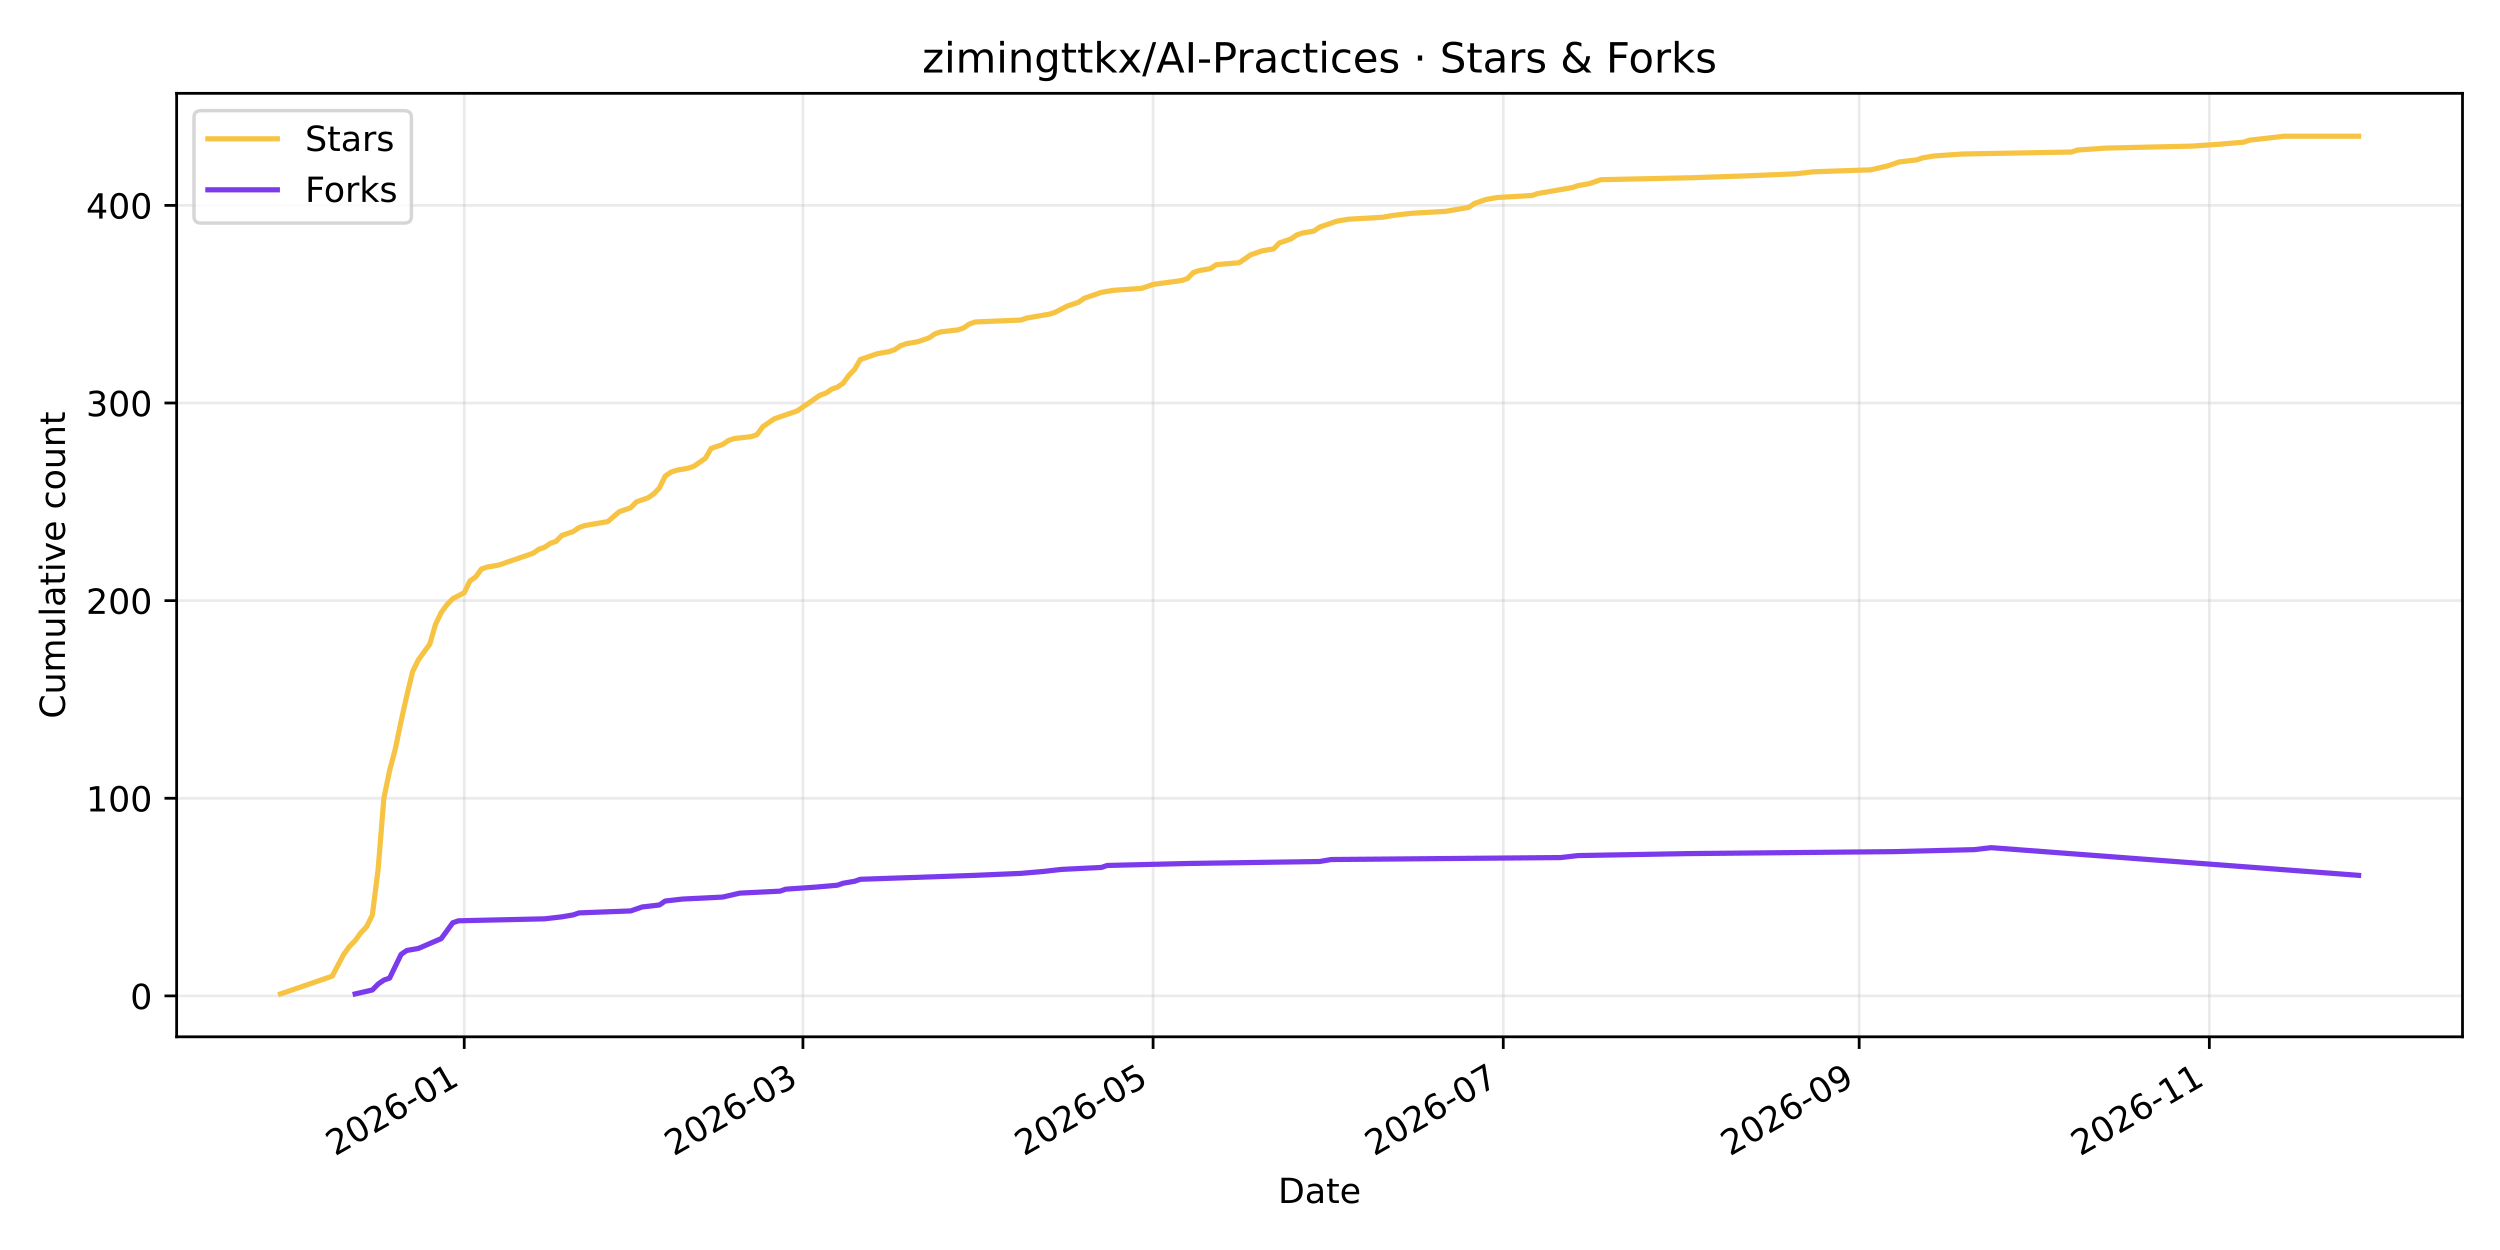
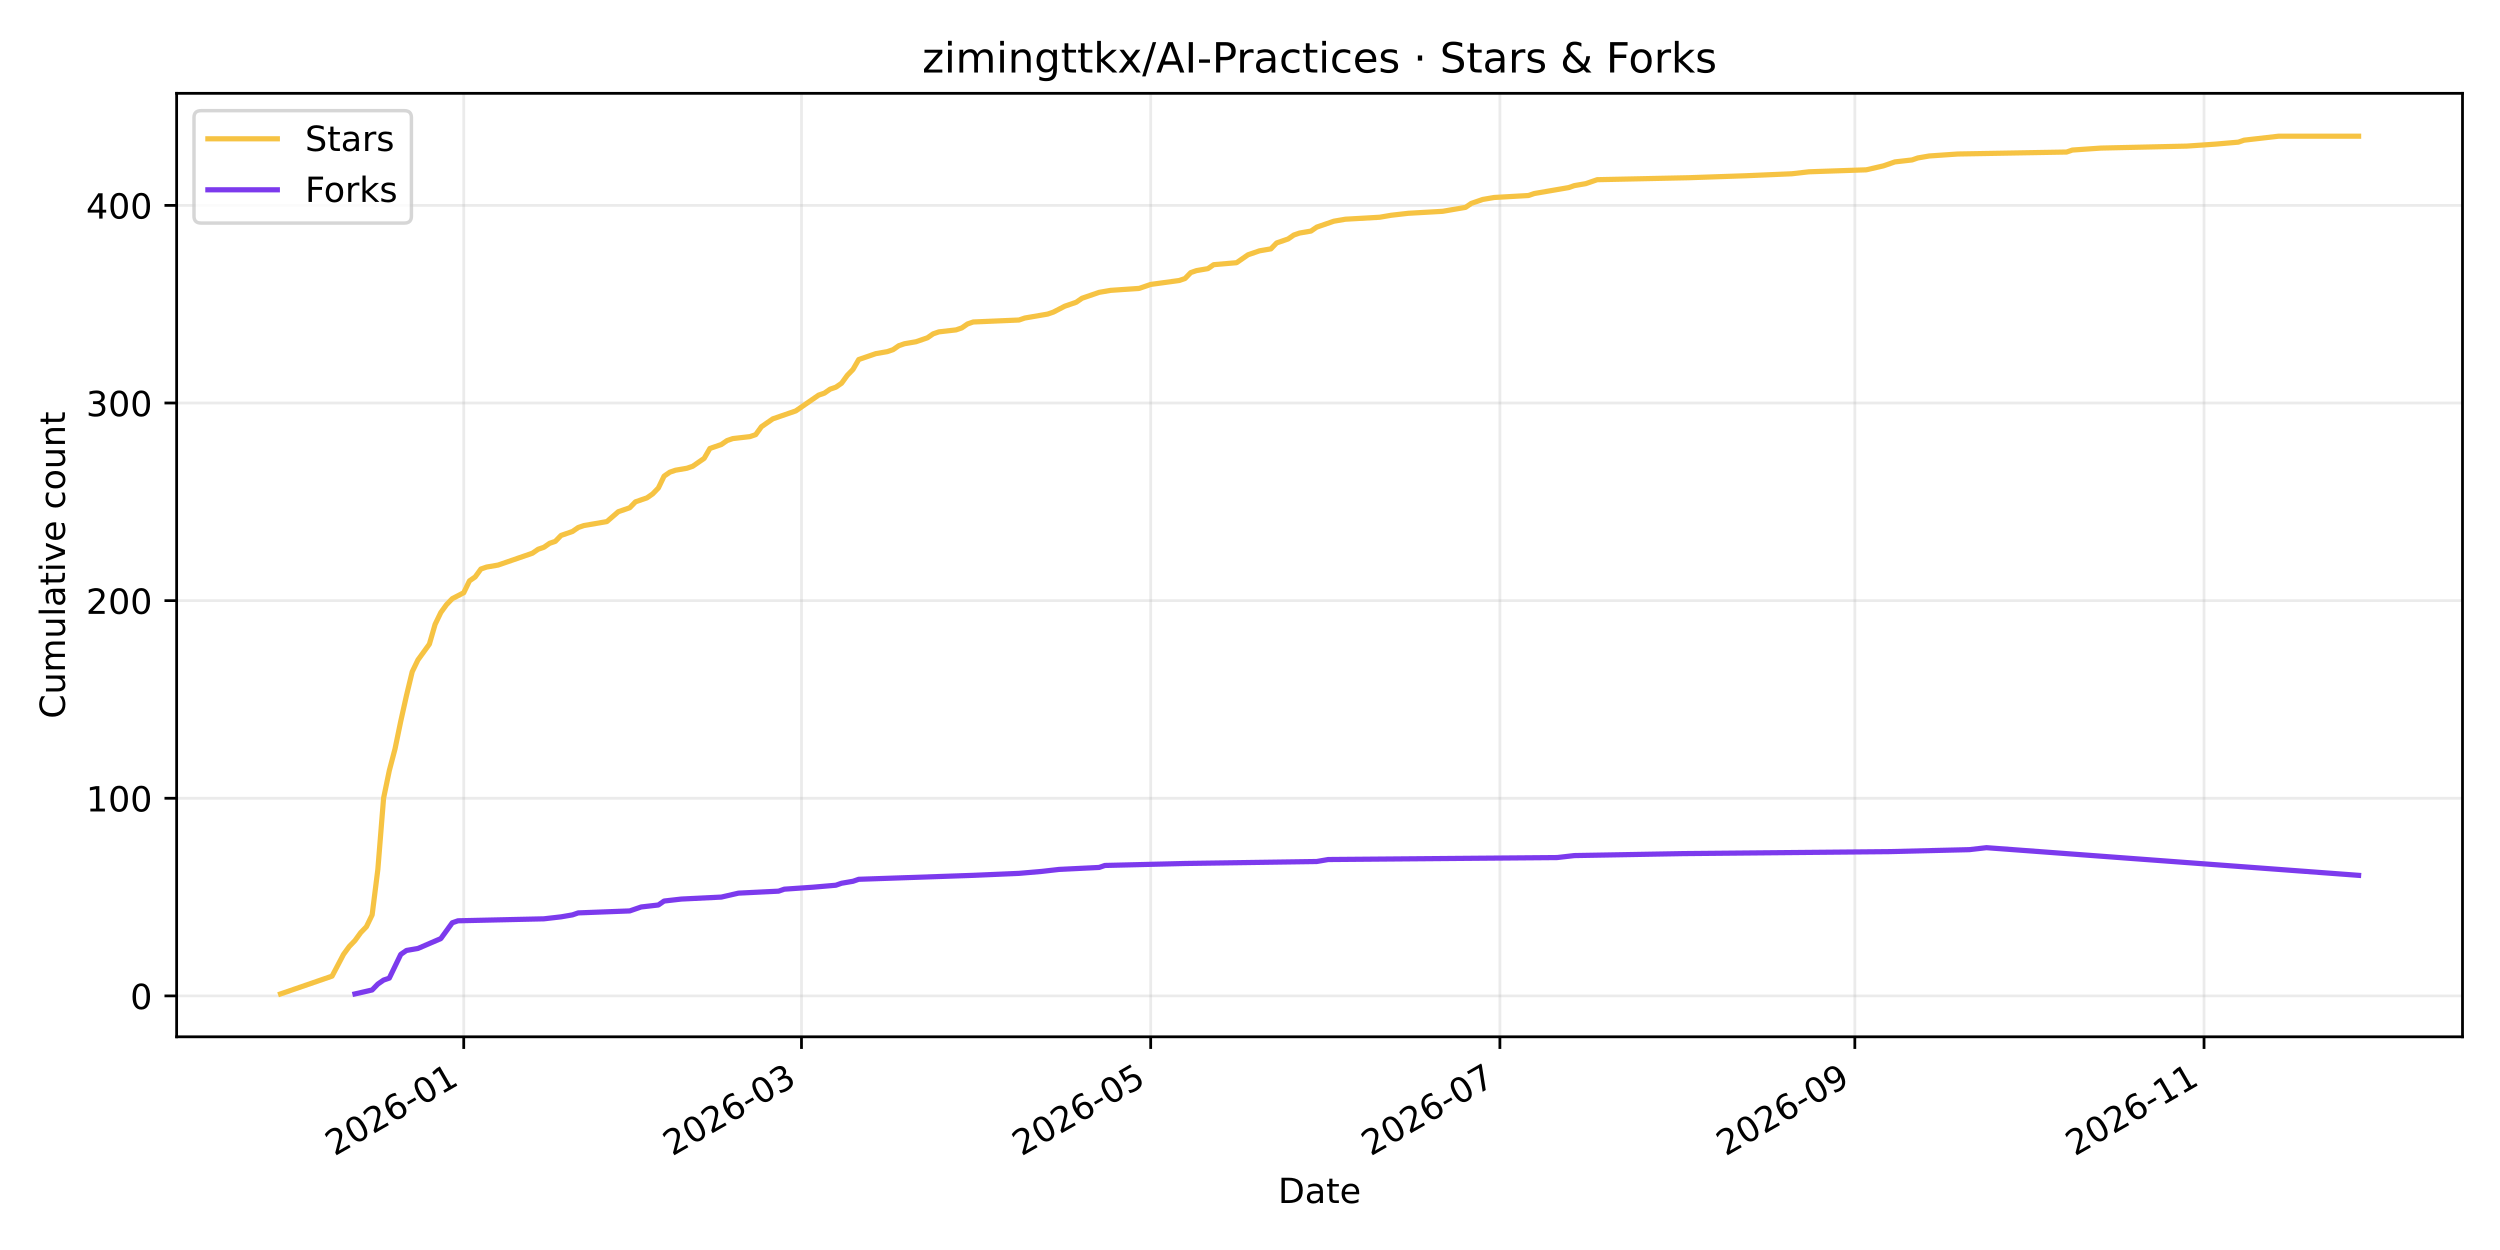
<svg xmlns="http://www.w3.org/2000/svg" xmlns:xlink="http://www.w3.org/1999/xlink" width="720pt" height="360pt" viewBox="0 0 720 360" version="1.1">
  <defs>
    <style type="text/css">*{stroke-linejoin: round; stroke-linecap: butt}</style>
  </defs>
  <g id="figure_1">
    <g id="patch_1">
      <path d="M 0 360  L 720 360  L 720 0  L 0 0  z " style="fill: #ffffff" />
    </g>
    <g id="axes_1">
      <g id="patch_2">
        <path d="M 50.87 298.6  L 709.2 298.6  L 709.2 26.88  L 50.87 26.88  z " style="fill: #ffffff" />
      </g>
      <g id="matplotlib.axis_1">
        <g id="xtick_1">
          <g id="line2d_1">
-             <path d="M 133.699 298.6  L 133.699 26.88  " clip-path="url(#p63ce0eb626)" style="fill: none; stroke: #b0b0b0; stroke-opacity: 0.25; stroke-width: 0.8; stroke-linecap: square" />
+             <path d="M 133.553 298.6  L 133.553 26.88  " clip-path="url(#p4c41972b3f)" style="fill: none; stroke: #b0b0b0; stroke-opacity: 0.25; stroke-width: 0.8; stroke-linecap: square" />
          </g>
          <g id="line2d_2">
            <defs>
-               <path id="m6e61fef6c4" d="M 0 0  L 0 3.5  " style="stroke: #000000; stroke-width: 0.8" />
+               <path id="m571f84b47f" d="M 0 0  L 0 3.5  " style="stroke: #000000; stroke-width: 0.8" />
            </defs>
            <g>
-               <use xlink:href="#m6e61fef6c4" x="133.699" y="298.6" style="stroke: #000000; stroke-width: 0.8" />
+               <use xlink:href="#m571f84b47f" x="133.553" y="298.6" style="stroke: #000000; stroke-width: 0.8" />
            </g>
          </g>
          <g id="text_1">
-             <g transform="translate(96.47374 333.0723) rotate(-30) scale(0.1 -0.1)">
+             <g transform="translate(96.328 333.0723) rotate(-30) scale(0.1 -0.1)">
              <defs>
                <path id="DejaVuSans-32" d="M 1228 531  L 3431 531  L 3431 0  L 469 0  L 469 531  Q 828 903 1448 1529  Q 2069 2156 2228 2338  Q 2531 2678 2651 2914  Q 2772 3150 2772 3378  Q 2772 3750 2511 3984  Q 2250 4219 1831 4219  Q 1534 4219 1204 4116  Q 875 4013 500 3803  L 500 4441  Q 881 4594 1212 4672  Q 1544 4750 1819 4750  Q 2544 4750 2975 4387  Q 3406 4025 3406 3419  Q 3406 3131 3298 2873  Q 3191 2616 2906 2266  Q 2828 2175 2409 1742  Q 1991 1309 1228 531  z " transform="scale(0.015625)" />
                <path id="DejaVuSans-30" d="M 2034 4250  Q 1547 4250 1301 3770  Q 1056 3291 1056 2328  Q 1056 1369 1301 889  Q 1547 409 2034 409  Q 2525 409 2770 889  Q 3016 1369 3016 2328  Q 3016 3291 2770 3770  Q 2525 4250 2034 4250  z M 2034 4750  Q 2819 4750 3233 4129  Q 3647 3509 3647 2328  Q 3647 1150 3233 529  Q 2819 -91 2034 -91  Q 1250 -91 836 529  Q 422 1150 422 2328  Q 422 3509 836 4129  Q 1250 4750 2034 4750  z " transform="scale(0.015625)" />
                <path id="DejaVuSans-36" d="M 2113 2584  Q 1688 2584 1439 2293  Q 1191 2003 1191 1497  Q 1191 994 1439 701  Q 1688 409 2113 409  Q 2538 409 2786 701  Q 3034 994 3034 1497  Q 3034 2003 2786 2293  Q 2538 2584 2113 2584  z M 3366 4563  L 3366 3988  Q 3128 4100 2886 4159  Q 2644 4219 2406 4219  Q 1781 4219 1451 3797  Q 1122 3375 1075 2522  Q 1259 2794 1537 2939  Q 1816 3084 2150 3084  Q 2853 3084 3261 2657  Q 3669 2231 3669 1497  Q 3669 778 3244 343  Q 2819 -91 2113 -91  Q 1303 -91 875 529  Q 447 1150 447 2328  Q 447 3434 972 4092  Q 1497 4750 2381 4750  Q 2619 4750 2861 4703  Q 3103 4656 3366 4563  z " transform="scale(0.015625)" />
                <path id="DejaVuSans-2d" d="M 313 2009  L 1997 2009  L 1997 1497  L 313 1497  L 313 2009  z " transform="scale(0.015625)" />
                <path id="DejaVuSans-31" d="M 794 531  L 1825 531  L 1825 4091  L 703 3866  L 703 4441  L 1819 4666  L 2450 4666  L 2450 531  L 3481 531  L 3481 0  L 794 0  L 794 531  z " transform="scale(0.015625)" />
              </defs>
              <use xlink:href="#DejaVuSans-32" />
              <use xlink:href="#DejaVuSans-30" transform="translate(63.62305 0)" />
              <use xlink:href="#DejaVuSans-32" transform="translate(127.2461 0)" />
              <use xlink:href="#DejaVuSans-36" transform="translate(190.8691 0)" />
              <use xlink:href="#DejaVuSans-2d" transform="translate(254.4922 0)" />
              <use xlink:href="#DejaVuSans-30" transform="translate(290.5762 0)" />
              <use xlink:href="#DejaVuSans-31" transform="translate(354.1992 0)" />
            </g>
          </g>
        </g>
        <g id="xtick_2">
          <g id="line2d_3">
-             <path d="M 231.241 298.6  L 231.241 26.88  " clip-path="url(#p63ce0eb626)" style="fill: none; stroke: #b0b0b0; stroke-opacity: 0.25; stroke-width: 0.8; stroke-linecap: square" />
+             <path d="M 230.827 298.6  L 230.827 26.88  " clip-path="url(#p4c41972b3f)" style="fill: none; stroke: #b0b0b0; stroke-opacity: 0.25; stroke-width: 0.8; stroke-linecap: square" />
          </g>
          <g id="line2d_4">
            <g>
-               <use xlink:href="#m6e61fef6c4" x="231.241" y="298.6" style="stroke: #000000; stroke-width: 0.8" />
+               <use xlink:href="#m571f84b47f" x="230.827" y="298.6" style="stroke: #000000; stroke-width: 0.8" />
            </g>
          </g>
          <g id="text_2">
-             <g transform="translate(194.0164 333.0723) rotate(-30) scale(0.1 -0.1)">
+             <g transform="translate(193.6019 333.0723) rotate(-30) scale(0.1 -0.1)">
              <defs>
                <path id="DejaVuSans-33" d="M 2597 2516  Q 3050 2419 3304 2112  Q 3559 1806 3559 1356  Q 3559 666 3084 287  Q 2609 -91 1734 -91  Q 1441 -91 1130 -33  Q 819 25 488 141  L 488 750  Q 750 597 1062 519  Q 1375 441 1716 441  Q 2309 441 2620 675  Q 2931 909 2931 1356  Q 2931 1769 2642 2001  Q 2353 2234 1838 2234  L 1294 2234  L 1294 2753  L 1863 2753  Q 2328 2753 2575 2939  Q 2822 3125 2822 3475  Q 2822 3834 2567 4026  Q 2313 4219 1838 4219  Q 1578 4219 1281 4162  Q 984 4106 628 3988  L 628 4550  Q 988 4650 1302 4700  Q 1616 4750 1894 4750  Q 2613 4750 3031 4423  Q 3450 4097 3450 3541  Q 3450 3153 3228 2886  Q 3006 2619 2597 2516  z " transform="scale(0.015625)" />
              </defs>
              <use xlink:href="#DejaVuSans-32" />
              <use xlink:href="#DejaVuSans-30" transform="translate(63.62305 0)" />
              <use xlink:href="#DejaVuSans-32" transform="translate(127.2461 0)" />
              <use xlink:href="#DejaVuSans-36" transform="translate(190.8691 0)" />
              <use xlink:href="#DejaVuSans-2d" transform="translate(254.4922 0)" />
              <use xlink:href="#DejaVuSans-30" transform="translate(290.5762 0)" />
              <use xlink:href="#DejaVuSans-33" transform="translate(354.1992 0)" />
            </g>
          </g>
        </g>
        <g id="xtick_3">
          <g id="line2d_5">
-             <path d="M 332.09 298.6  L 332.09 26.88  " clip-path="url(#p63ce0eb626)" style="fill: none; stroke: #b0b0b0; stroke-opacity: 0.25; stroke-width: 0.8; stroke-linecap: square" />
+             <path d="M 331.398 298.6  L 331.398 26.88  " clip-path="url(#p4c41972b3f)" style="fill: none; stroke: #b0b0b0; stroke-opacity: 0.25; stroke-width: 0.8; stroke-linecap: square" />
          </g>
          <g id="line2d_6">
            <g>
-               <use xlink:href="#m6e61fef6c4" x="332.09" y="298.6" style="stroke: #000000; stroke-width: 0.8" />
+               <use xlink:href="#m571f84b47f" x="331.398" y="298.6" style="stroke: #000000; stroke-width: 0.8" />
            </g>
          </g>
          <g id="text_3">
-             <g transform="translate(294.8655 333.0723) rotate(-30) scale(0.1 -0.1)">
+             <g transform="translate(294.1732 333.0723) rotate(-30) scale(0.1 -0.1)">
              <defs>
                <path id="DejaVuSans-35" d="M 691 4666  L 3169 4666  L 3169 4134  L 1269 4134  L 1269 2991  Q 1406 3038 1543 3061  Q 1681 3084 1819 3084  Q 2600 3084 3056 2656  Q 3513 2228 3513 1497  Q 3513 744 3044 326  Q 2575 -91 1722 -91  Q 1428 -91 1123 -41  Q 819 9 494 109  L 494 744  Q 775 591 1075 516  Q 1375 441 1709 441  Q 2250 441 2565 725  Q 2881 1009 2881 1497  Q 2881 1984 2565 2268  Q 2250 2553 1709 2553  Q 1456 2553 1204 2497  Q 953 2441 691 2322  L 691 4666  z " transform="scale(0.015625)" />
              </defs>
              <use xlink:href="#DejaVuSans-32" />
              <use xlink:href="#DejaVuSans-30" transform="translate(63.62305 0)" />
              <use xlink:href="#DejaVuSans-32" transform="translate(127.2461 0)" />
              <use xlink:href="#DejaVuSans-36" transform="translate(190.8691 0)" />
              <use xlink:href="#DejaVuSans-2d" transform="translate(254.4922 0)" />
              <use xlink:href="#DejaVuSans-30" transform="translate(290.5762 0)" />
              <use xlink:href="#DejaVuSans-35" transform="translate(354.1992 0)" />
            </g>
          </g>
        </g>
        <g id="xtick_4">
          <g id="line2d_7">
-             <path d="M 432.939 298.6  L 432.939 26.88  " clip-path="url(#p63ce0eb626)" style="fill: none; stroke: #b0b0b0; stroke-opacity: 0.25; stroke-width: 0.8; stroke-linecap: square" />
+             <path d="M 431.969 298.6  L 431.969 26.88  " clip-path="url(#p4c41972b3f)" style="fill: none; stroke: #b0b0b0; stroke-opacity: 0.25; stroke-width: 0.8; stroke-linecap: square" />
          </g>
          <g id="line2d_8">
            <g>
-               <use xlink:href="#m6e61fef6c4" x="432.939" y="298.6" style="stroke: #000000; stroke-width: 0.8" />
+               <use xlink:href="#m571f84b47f" x="431.969" y="298.6" style="stroke: #000000; stroke-width: 0.8" />
            </g>
          </g>
          <g id="text_4">
-             <g transform="translate(395.7146 333.0723) rotate(-30) scale(0.1 -0.1)">
+             <g transform="translate(394.7446 333.0723) rotate(-30) scale(0.1 -0.1)">
              <defs>
                <path id="DejaVuSans-37" d="M 525 4666  L 3525 4666  L 3525 4397  L 1831 0  L 1172 0  L 2766 4134  L 525 4134  L 525 4666  z " transform="scale(0.015625)" />
              </defs>
              <use xlink:href="#DejaVuSans-32" />
              <use xlink:href="#DejaVuSans-30" transform="translate(63.62305 0)" />
              <use xlink:href="#DejaVuSans-32" transform="translate(127.2461 0)" />
              <use xlink:href="#DejaVuSans-36" transform="translate(190.8691 0)" />
              <use xlink:href="#DejaVuSans-2d" transform="translate(254.4922 0)" />
              <use xlink:href="#DejaVuSans-30" transform="translate(290.5762 0)" />
              <use xlink:href="#DejaVuSans-37" transform="translate(354.1992 0)" />
            </g>
          </g>
        </g>
        <g id="xtick_5">
          <g id="line2d_9">
-             <path d="M 535.442 298.6  L 535.442 26.88  " clip-path="url(#p63ce0eb626)" style="fill: none; stroke: #b0b0b0; stroke-opacity: 0.25; stroke-width: 0.8; stroke-linecap: square" />
+             <path d="M 534.189 298.6  L 534.189 26.88  " clip-path="url(#p4c41972b3f)" style="fill: none; stroke: #b0b0b0; stroke-opacity: 0.25; stroke-width: 0.8; stroke-linecap: square" />
          </g>
          <g id="line2d_10">
            <g>
-               <use xlink:href="#m6e61fef6c4" x="535.442" y="298.6" style="stroke: #000000; stroke-width: 0.8" />
+               <use xlink:href="#m571f84b47f" x="534.189" y="298.6" style="stroke: #000000; stroke-width: 0.8" />
            </g>
          </g>
          <g id="text_5">
-             <g transform="translate(498.2171 333.0723) rotate(-30) scale(0.1 -0.1)">
+             <g transform="translate(496.9646 333.0723) rotate(-30) scale(0.1 -0.1)">
              <defs>
                <path id="DejaVuSans-39" d="M 703 97  L 703 672  Q 941 559 1184 500  Q 1428 441 1663 441  Q 2288 441 2617 861  Q 2947 1281 2994 2138  Q 2813 1869 2534 1725  Q 2256 1581 1919 1581  Q 1219 1581 811 2004  Q 403 2428 403 3163  Q 403 3881 828 4315  Q 1253 4750 1959 4750  Q 2769 4750 3195 4129  Q 3622 3509 3622 2328  Q 3622 1225 3098 567  Q 2575 -91 1691 -91  Q 1453 -91 1209 -44  Q 966 3 703 97  z M 1959 2075  Q 2384 2075 2632 2365  Q 2881 2656 2881 3163  Q 2881 3666 2632 3958  Q 2384 4250 1959 4250  Q 1534 4250 1286 3958  Q 1038 3666 1038 3163  Q 1038 2656 1286 2365  Q 1534 2075 1959 2075  z " transform="scale(0.015625)" />
              </defs>
              <use xlink:href="#DejaVuSans-32" />
              <use xlink:href="#DejaVuSans-30" transform="translate(63.62305 0)" />
              <use xlink:href="#DejaVuSans-32" transform="translate(127.2461 0)" />
              <use xlink:href="#DejaVuSans-36" transform="translate(190.8691 0)" />
              <use xlink:href="#DejaVuSans-2d" transform="translate(254.4922 0)" />
              <use xlink:href="#DejaVuSans-30" transform="translate(290.5762 0)" />
              <use xlink:href="#DejaVuSans-39" transform="translate(354.1992 0)" />
            </g>
          </g>
        </g>
        <g id="xtick_6">
          <g id="line2d_11">
-             <path d="M 636.291 298.6  L 636.291 26.88  " clip-path="url(#p63ce0eb626)" style="fill: none; stroke: #b0b0b0; stroke-opacity: 0.25; stroke-width: 0.8; stroke-linecap: square" />
+             <path d="M 634.761 298.6  L 634.761 26.88  " clip-path="url(#p4c41972b3f)" style="fill: none; stroke: #b0b0b0; stroke-opacity: 0.25; stroke-width: 0.8; stroke-linecap: square" />
          </g>
          <g id="line2d_12">
            <g>
-               <use xlink:href="#m6e61fef6c4" x="636.291" y="298.6" style="stroke: #000000; stroke-width: 0.8" />
+               <use xlink:href="#m571f84b47f" x="634.761" y="298.6" style="stroke: #000000; stroke-width: 0.8" />
            </g>
          </g>
          <g id="text_6">
-             <g transform="translate(599.0662 333.0723) rotate(-30) scale(0.1 -0.1)">
+             <g transform="translate(597.5359 333.0723) rotate(-30) scale(0.1 -0.1)">
              <use xlink:href="#DejaVuSans-32" />
              <use xlink:href="#DejaVuSans-30" transform="translate(63.62305 0)" />
              <use xlink:href="#DejaVuSans-32" transform="translate(127.2461 0)" />
              <use xlink:href="#DejaVuSans-36" transform="translate(190.8691 0)" />
              <use xlink:href="#DejaVuSans-2d" transform="translate(254.4922 0)" />
              <use xlink:href="#DejaVuSans-31" transform="translate(290.5762 0)" />
              <use xlink:href="#DejaVuSans-31" transform="translate(354.1992 0)" />
            </g>
          </g>
        </g>
        <g id="text_7">
          <g transform="translate(368.0842 346.4718) scale(0.1 -0.1)">
            <defs>
              <path id="DejaVuSans-44" d="M 1259 4147  L 1259 519  L 2022 519  Q 2988 519 3436 956  Q 3884 1394 3884 2338  Q 3884 3275 3436 3711  Q 2988 4147 2022 4147  L 1259 4147  z M 628 4666  L 1925 4666  Q 3281 4666 3915 4102  Q 4550 3538 4550 2338  Q 4550 1131 3912 565  Q 3275 0 1925 0  L 628 0  L 628 4666  z " transform="scale(0.015625)" />
              <path id="DejaVuSans-61" d="M 2194 1759  Q 1497 1759 1228 1600  Q 959 1441 959 1056  Q 959 750 1161 570  Q 1363 391 1709 391  Q 2188 391 2477 730  Q 2766 1069 2766 1631  L 2766 1759  L 2194 1759  z M 3341 1997  L 3341 0  L 2766 0  L 2766 531  Q 2569 213 2275 61  Q 1981 -91 1556 -91  Q 1019 -91 701 211  Q 384 513 384 1019  Q 384 1609 779 1909  Q 1175 2209 1959 2209  L 2766 2209  L 2766 2266  Q 2766 2663 2505 2880  Q 2244 3097 1772 3097  Q 1472 3097 1187 3025  Q 903 2953 641 2809  L 641 3341  Q 956 3463 1253 3523  Q 1550 3584 1831 3584  Q 2591 3584 2966 3190  Q 3341 2797 3341 1997  z " transform="scale(0.015625)" />
              <path id="DejaVuSans-74" d="M 1172 4494  L 1172 3500  L 2356 3500  L 2356 3053  L 1172 3053  L 1172 1153  Q 1172 725 1289 603  Q 1406 481 1766 481  L 2356 481  L 2356 0  L 1766 0  Q 1100 0 847 248  Q 594 497 594 1153  L 594 3053  L 172 3053  L 172 3500  L 594 3500  L 594 4494  L 1172 4494  z " transform="scale(0.015625)" />
              <path id="DejaVuSans-65" d="M 3597 1894  L 3597 1613  L 953 1613  Q 991 1019 1311 708  Q 1631 397 2203 397  Q 2534 397 2845 478  Q 3156 559 3463 722  L 3463 178  Q 3153 47 2828 -22  Q 2503 -91 2169 -91  Q 1331 -91 842 396  Q 353 884 353 1716  Q 353 2575 817 3079  Q 1281 3584 2069 3584  Q 2775 3584 3186 3129  Q 3597 2675 3597 1894  z M 3022 2063  Q 3016 2534 2758 2815  Q 2500 3097 2075 3097  Q 1594 3097 1305 2825  Q 1016 2553 972 2059  L 3022 2063  z " transform="scale(0.015625)" />
            </defs>
            <use xlink:href="#DejaVuSans-44" />
            <use xlink:href="#DejaVuSans-61" transform="translate(77.00195 0)" />
            <use xlink:href="#DejaVuSans-74" transform="translate(138.2812 0)" />
            <use xlink:href="#DejaVuSans-65" transform="translate(177.4902 0)" />
          </g>
        </g>
      </g>
      <g id="matplotlib.axis_2">
        <g id="ytick_1">
          <g id="line2d_13">
-             <path d="M 50.87 286.819  L 709.2 286.819  " clip-path="url(#p63ce0eb626)" style="fill: none; stroke: #b0b0b0; stroke-opacity: 0.25; stroke-width: 0.8; stroke-linecap: square" />
+             <path d="M 50.87 286.819  L 709.2 286.819  " clip-path="url(#p4c41972b3f)" style="fill: none; stroke: #b0b0b0; stroke-opacity: 0.25; stroke-width: 0.8; stroke-linecap: square" />
          </g>
          <g id="line2d_14">
            <defs>
-               <path id="m126d69a114" d="M 0 0  L -3.5 0  " style="stroke: #000000; stroke-width: 0.8" />
+               <path id="mf0d3d0f2b3" d="M 0 0  L -3.5 0  " style="stroke: #000000; stroke-width: 0.8" />
            </defs>
            <g>
-               <use xlink:href="#m126d69a114" x="50.87" y="286.819" style="stroke: #000000; stroke-width: 0.8" />
+               <use xlink:href="#mf0d3d0f2b3" x="50.87" y="286.819" style="stroke: #000000; stroke-width: 0.8" />
            </g>
          </g>
          <g id="text_8">
            <g transform="translate(37.5075 290.6179) scale(0.1 -0.1)">
              <use xlink:href="#DejaVuSans-30" />
            </g>
          </g>
        </g>
        <g id="ytick_2">
          <g id="line2d_15">
-             <path d="M 50.87 229.902  L 709.2 229.902  " clip-path="url(#p63ce0eb626)" style="fill: none; stroke: #b0b0b0; stroke-opacity: 0.25; stroke-width: 0.8; stroke-linecap: square" />
+             <path d="M 50.87 229.902  L 709.2 229.902  " clip-path="url(#p4c41972b3f)" style="fill: none; stroke: #b0b0b0; stroke-opacity: 0.25; stroke-width: 0.8; stroke-linecap: square" />
          </g>
          <g id="line2d_16">
            <g>
-               <use xlink:href="#m126d69a114" x="50.87" y="229.902" style="stroke: #000000; stroke-width: 0.8" />
+               <use xlink:href="#mf0d3d0f2b3" x="50.87" y="229.902" style="stroke: #000000; stroke-width: 0.8" />
            </g>
          </g>
          <g id="text_9">
            <g transform="translate(24.7825 233.7012) scale(0.1 -0.1)">
              <use xlink:href="#DejaVuSans-31" />
              <use xlink:href="#DejaVuSans-30" transform="translate(63.62305 0)" />
              <use xlink:href="#DejaVuSans-30" transform="translate(127.2461 0)" />
            </g>
          </g>
        </g>
        <g id="ytick_3">
          <g id="line2d_17">
-             <path d="M 50.87 172.985  L 709.2 172.985  " clip-path="url(#p63ce0eb626)" style="fill: none; stroke: #b0b0b0; stroke-opacity: 0.25; stroke-width: 0.8; stroke-linecap: square" />
+             <path d="M 50.87 172.985  L 709.2 172.985  " clip-path="url(#p4c41972b3f)" style="fill: none; stroke: #b0b0b0; stroke-opacity: 0.25; stroke-width: 0.8; stroke-linecap: square" />
          </g>
          <g id="line2d_18">
            <g>
-               <use xlink:href="#m126d69a114" x="50.87" y="172.985" style="stroke: #000000; stroke-width: 0.8" />
+               <use xlink:href="#mf0d3d0f2b3" x="50.87" y="172.985" style="stroke: #000000; stroke-width: 0.8" />
            </g>
          </g>
          <g id="text_10">
            <g transform="translate(24.7825 176.7845) scale(0.1 -0.1)">
              <use xlink:href="#DejaVuSans-32" />
              <use xlink:href="#DejaVuSans-30" transform="translate(63.62305 0)" />
              <use xlink:href="#DejaVuSans-30" transform="translate(127.2461 0)" />
            </g>
          </g>
        </g>
        <g id="ytick_4">
          <g id="line2d_19">
-             <path d="M 50.87 116.069  L 709.2 116.069  " clip-path="url(#p63ce0eb626)" style="fill: none; stroke: #b0b0b0; stroke-opacity: 0.25; stroke-width: 0.8; stroke-linecap: square" />
+             <path d="M 50.87 116.069  L 709.2 116.069  " clip-path="url(#p4c41972b3f)" style="fill: none; stroke: #b0b0b0; stroke-opacity: 0.25; stroke-width: 0.8; stroke-linecap: square" />
          </g>
          <g id="line2d_20">
            <g>
-               <use xlink:href="#m126d69a114" x="50.87" y="116.069" style="stroke: #000000; stroke-width: 0.8" />
+               <use xlink:href="#mf0d3d0f2b3" x="50.87" y="116.069" style="stroke: #000000; stroke-width: 0.8" />
            </g>
          </g>
          <g id="text_11">
            <g transform="translate(24.7825 119.8677) scale(0.1 -0.1)">
              <use xlink:href="#DejaVuSans-33" />
              <use xlink:href="#DejaVuSans-30" transform="translate(63.62305 0)" />
              <use xlink:href="#DejaVuSans-30" transform="translate(127.2461 0)" />
            </g>
          </g>
        </g>
        <g id="ytick_5">
          <g id="line2d_21">
-             <path d="M 50.87 59.152  L 709.2 59.152  " clip-path="url(#p63ce0eb626)" style="fill: none; stroke: #b0b0b0; stroke-opacity: 0.25; stroke-width: 0.8; stroke-linecap: square" />
+             <path d="M 50.87 59.152  L 709.2 59.152  " clip-path="url(#p4c41972b3f)" style="fill: none; stroke: #b0b0b0; stroke-opacity: 0.25; stroke-width: 0.8; stroke-linecap: square" />
          </g>
          <g id="line2d_22">
            <g>
-               <use xlink:href="#m126d69a114" x="50.87" y="59.152" style="stroke: #000000; stroke-width: 0.8" />
+               <use xlink:href="#mf0d3d0f2b3" x="50.87" y="59.152" style="stroke: #000000; stroke-width: 0.8" />
            </g>
          </g>
          <g id="text_12">
            <g transform="translate(24.7825 62.951) scale(0.1 -0.1)">
              <defs>
                <path id="DejaVuSans-34" d="M 2419 4116  L 825 1625  L 2419 1625  L 2419 4116  z M 2253 4666  L 3047 4666  L 3047 1625  L 3713 1625  L 3713 1100  L 3047 1100  L 3047 0  L 2419 0  L 2419 1100  L 313 1100  L 313 1709  L 2253 4666  z " transform="scale(0.015625)" />
              </defs>
              <use xlink:href="#DejaVuSans-34" />
              <use xlink:href="#DejaVuSans-30" transform="translate(63.62305 0)" />
              <use xlink:href="#DejaVuSans-30" transform="translate(127.2461 0)" />
            </g>
          </g>
        </g>
        <g id="text_13">
          <g transform="translate(18.70281 206.973) rotate(-90) scale(0.1 -0.1)">
            <defs>
              <path id="DejaVuSans-43" d="M 4122 4306  L 4122 3641  Q 3803 3938 3442 4084  Q 3081 4231 2675 4231  Q 1875 4231 1450 3742  Q 1025 3253 1025 2328  Q 1025 1406 1450 917  Q 1875 428 2675 428  Q 3081 428 3442 575  Q 3803 722 4122 1019  L 4122 359  Q 3791 134 3420 21  Q 3050 -91 2638 -91  Q 1578 -91 968 557  Q 359 1206 359 2328  Q 359 3453 968 4101  Q 1578 4750 2638 4750  Q 3056 4750 3426 4639  Q 3797 4528 4122 4306  z " transform="scale(0.015625)" />
              <path id="DejaVuSans-75" d="M 544 1381  L 544 3500  L 1119 3500  L 1119 1403  Q 1119 906 1312 657  Q 1506 409 1894 409  Q 2359 409 2629 706  Q 2900 1003 2900 1516  L 2900 3500  L 3475 3500  L 3475 0  L 2900 0  L 2900 538  Q 2691 219 2414 64  Q 2138 -91 1772 -91  Q 1169 -91 856 284  Q 544 659 544 1381  z M 1991 3584  L 1991 3584  z " transform="scale(0.015625)" />
              <path id="DejaVuSans-6d" d="M 3328 2828  Q 3544 3216 3844 3400  Q 4144 3584 4550 3584  Q 5097 3584 5394 3201  Q 5691 2819 5691 2113  L 5691 0  L 5113 0  L 5113 2094  Q 5113 2597 4934 2840  Q 4756 3084 4391 3084  Q 3944 3084 3684 2787  Q 3425 2491 3425 1978  L 3425 0  L 2847 0  L 2847 2094  Q 2847 2600 2669 2842  Q 2491 3084 2119 3084  Q 1678 3084 1418 2786  Q 1159 2488 1159 1978  L 1159 0  L 581 0  L 581 3500  L 1159 3500  L 1159 2956  Q 1356 3278 1631 3431  Q 1906 3584 2284 3584  Q 2666 3584 2933 3390  Q 3200 3197 3328 2828  z " transform="scale(0.015625)" />
              <path id="DejaVuSans-6c" d="M 603 4863  L 1178 4863  L 1178 0  L 603 0  L 603 4863  z " transform="scale(0.015625)" />
              <path id="DejaVuSans-69" d="M 603 3500  L 1178 3500  L 1178 0  L 603 0  L 603 3500  z M 603 4863  L 1178 4863  L 1178 4134  L 603 4134  L 603 4863  z " transform="scale(0.015625)" />
              <path id="DejaVuSans-76" d="M 191 3500  L 800 3500  L 1894 563  L 2988 3500  L 3597 3500  L 2284 0  L 1503 0  L 191 3500  z " transform="scale(0.015625)" />
              <path id="DejaVuSans-20" transform="scale(0.015625)" />
              <path id="DejaVuSans-63" d="M 3122 3366  L 3122 2828  Q 2878 2963 2633 3030  Q 2388 3097 2138 3097  Q 1578 3097 1268 2742  Q 959 2388 959 1747  Q 959 1106 1268 751  Q 1578 397 2138 397  Q 2388 397 2633 464  Q 2878 531 3122 666  L 3122 134  Q 2881 22 2623 -34  Q 2366 -91 2075 -91  Q 1284 -91 818 406  Q 353 903 353 1747  Q 353 2603 823 3093  Q 1294 3584 2113 3584  Q 2378 3584 2631 3529  Q 2884 3475 3122 3366  z " transform="scale(0.015625)" />
              <path id="DejaVuSans-6f" d="M 1959 3097  Q 1497 3097 1228 2736  Q 959 2375 959 1747  Q 959 1119 1226 758  Q 1494 397 1959 397  Q 2419 397 2687 759  Q 2956 1122 2956 1747  Q 2956 2369 2687 2733  Q 2419 3097 1959 3097  z M 1959 3584  Q 2709 3584 3137 3096  Q 3566 2609 3566 1747  Q 3566 888 3137 398  Q 2709 -91 1959 -91  Q 1206 -91 779 398  Q 353 888 353 1747  Q 353 2609 779 3096  Q 1206 3584 1959 3584  z " transform="scale(0.015625)" />
              <path id="DejaVuSans-6e" d="M 3513 2113  L 3513 0  L 2938 0  L 2938 2094  Q 2938 2591 2744 2837  Q 2550 3084 2163 3084  Q 1697 3084 1428 2787  Q 1159 2491 1159 1978  L 1159 0  L 581 0  L 581 3500  L 1159 3500  L 1159 2956  Q 1366 3272 1645 3428  Q 1925 3584 2291 3584  Q 2894 3584 3203 3211  Q 3513 2838 3513 2113  z " transform="scale(0.015625)" />
            </defs>
            <use xlink:href="#DejaVuSans-43" />
            <use xlink:href="#DejaVuSans-75" transform="translate(69.82422 0)" />
            <use xlink:href="#DejaVuSans-6d" transform="translate(133.2031 0)" />
            <use xlink:href="#DejaVuSans-75" transform="translate(230.6152 0)" />
            <use xlink:href="#DejaVuSans-6c" transform="translate(293.9941 0)" />
            <use xlink:href="#DejaVuSans-61" transform="translate(321.7773 0)" />
            <use xlink:href="#DejaVuSans-74" transform="translate(383.0566 0)" />
            <use xlink:href="#DejaVuSans-69" transform="translate(422.2656 0)" />
            <use xlink:href="#DejaVuSans-76" transform="translate(450.0488 0)" />
            <use xlink:href="#DejaVuSans-65" transform="translate(509.2285 0)" />
            <use xlink:href="#DejaVuSans-20" transform="translate(570.752 0)" />
            <use xlink:href="#DejaVuSans-63" transform="translate(602.5391 0)" />
            <use xlink:href="#DejaVuSans-6f" transform="translate(657.5195 0)" />
            <use xlink:href="#DejaVuSans-75" transform="translate(718.7012 0)" />
            <use xlink:href="#DejaVuSans-6e" transform="translate(782.0801 0)" />
            <use xlink:href="#DejaVuSans-74" transform="translate(845.459 0)" />
          </g>
        </g>
      </g>
      <g id="line2d_23">
-         <path d="M 80.794 286.25  L 95.673 281.127  L 98.98 274.866  L 100.633 272.59  L 102.287 270.882  L 103.94 268.605  L 105.593 266.898  L 107.246 263.483  L 108.9 250.392  L 110.553 229.902  L 112.206 221.934  L 113.859 215.673  L 115.513 207.704  L 117.166 200.305  L 118.819 193.475  L 120.472 190.06  L 123.779 185.507  L 125.432 179.815  L 127.086 176.4  L 128.739 174.124  L 130.392 172.416  L 133.699 170.709  L 135.352 167.294  L 137.005 166.155  L 138.658 163.879  L 140.312 163.309  L 143.618 162.74  L 153.538 159.325  L 155.191 158.187  L 156.844 157.618  L 158.498 156.479  L 160.151 155.91  L 161.804 154.203  L 165.111 153.064  L 166.764 151.926  L 168.417 151.357  L 175.03 150.219  L 178.337 147.373  L 181.643 146.234  L 183.297 144.527  L 186.603 143.389  L 188.256 142.25  L 189.91 140.543  L 191.563 137.128  L 193.216 135.989  L 194.869 135.42  L 198.176 134.851  L 199.829 134.282  L 203.136 132.005  L 204.789 129.159  L 208.095 128.021  L 209.749 126.883  L 211.402 126.314  L 216.362 125.744  L 218.015 125.175  L 219.668 122.899  L 222.975 120.622  L 229.588 118.345  L 236.201 113.792  L 237.854 113.223  L 239.508 112.084  L 241.161 111.515  L 242.814 110.377  L 244.467 108.1  L 246.121 106.393  L 247.774 103.547  L 252.734 101.839  L 256.04 101.27  L 257.693 100.701  L 259.347 99.563  L 261 98.993  L 264.306 98.424  L 267.613 97.286  L 269.266 96.148  L 270.92 95.578  L 275.879 95.009  L 277.533 94.44  L 279.186 93.302  L 280.839 92.733  L 294.065 92.163  L 295.719 91.594  L 302.332 90.456  L 303.985 89.887  L 307.291 88.179  L 310.598 87.041  L 312.251 85.903  L 317.211 84.195  L 320.517 83.626  L 328.784 83.057  L 332.09 81.918  L 340.357 80.78  L 342.01 80.211  L 343.663 78.503  L 345.316 77.934  L 348.623 77.365  L 350.276 76.227  L 356.889 75.658  L 360.196 73.381  L 363.502 72.243  L 366.809 71.673  L 368.462 69.966  L 371.769 68.828  L 373.422 67.689  L 375.075 67.12  L 378.382 66.551  L 380.035 65.413  L 384.995 63.705  L 388.301 63.136  L 398.221 62.567  L 401.527 61.998  L 406.487 61.428  L 416.407 60.859  L 423.02 59.721  L 424.673 58.583  L 427.98 57.444  L 431.286 56.875  L 441.206 56.306  L 442.859 55.737  L 452.779 54.029  L 454.432 53.46  L 457.738 52.891  L 461.045 51.753  L 487.497 51.183  L 504.03 50.614  L 517.256 50.045  L 522.216 49.476  L 538.748 48.907  L 543.708 47.768  L 547.015 46.63  L 551.975 46.061  L 553.628 45.492  L 556.934 44.923  L 565.201 44.353  L 596.613 43.784  L 598.266 43.215  L 606.532 42.646  L 631.331 42.077  L 639.598 41.508  L 646.211 40.938  L 647.864 40.369  L 657.783 39.231  L 679.276 39.231  L 679.276 39.231  " clip-path="url(#p63ce0eb626)" style="fill: none; stroke: #f6c343; stroke-width: 1.5; stroke-linecap: square" />
+         <path d="M 80.794 286.25  L 95.632 281.127  L 98.93 274.866  L 100.579 272.59  L 102.227 270.882  L 103.876 268.605  L 105.525 266.898  L 107.173 263.483  L 108.822 250.392  L 110.471 229.902  L 112.12 221.934  L 113.768 215.673  L 115.417 207.704  L 117.066 200.305  L 118.714 193.475  L 120.363 190.06  L 123.661 185.507  L 125.309 179.815  L 126.958 176.4  L 128.607 174.124  L 130.255 172.416  L 133.553 170.709  L 135.202 167.294  L 136.85 166.155  L 138.499 163.879  L 140.148 163.309  L 143.445 162.74  L 153.337 159.325  L 154.986 158.187  L 156.635 157.618  L 158.283 156.479  L 159.932 155.91  L 161.581 154.203  L 164.878 153.064  L 166.527 151.926  L 168.176 151.357  L 174.771 150.219  L 178.068 147.373  L 181.365 146.234  L 183.014 144.527  L 186.312 143.389  L 187.96 142.25  L 189.609 140.543  L 191.258 137.128  L 192.906 135.989  L 194.555 135.42  L 197.853 134.851  L 199.501 134.282  L 202.799 132.005  L 204.447 129.159  L 207.745 128.021  L 209.393 126.883  L 211.042 126.314  L 215.988 125.744  L 217.637 125.175  L 219.286 122.899  L 222.583 120.622  L 229.178 118.345  L 235.773 113.792  L 237.422 113.223  L 239.07 112.084  L 240.719 111.515  L 242.368 110.377  L 244.016 108.1  L 245.665 106.393  L 247.314 103.547  L 252.26 101.839  L 255.557 101.27  L 257.206 100.701  L 258.855 99.563  L 260.504 98.993  L 263.801 98.424  L 267.098 97.286  L 268.747 96.148  L 270.396 95.578  L 275.342 95.009  L 276.991 94.44  L 278.639 93.302  L 280.288 92.733  L 293.478 92.163  L 295.126 91.594  L 301.721 90.456  L 303.37 89.887  L 306.667 88.179  L 309.965 87.041  L 311.614 85.903  L 316.56 84.195  L 319.857 83.626  L 328.101 83.057  L 331.398 81.918  L 339.642 80.78  L 341.29 80.211  L 342.939 78.503  L 344.588 77.934  L 347.885 77.365  L 349.534 76.227  L 356.129 75.658  L 359.426 73.381  L 362.724 72.243  L 366.021 71.673  L 367.67 69.966  L 370.967 68.828  L 372.616 67.689  L 374.265 67.12  L 377.562 66.551  L 379.211 65.413  L 384.157 63.705  L 387.454 63.136  L 397.346 62.567  L 400.644 61.998  L 405.59 61.428  L 415.482 60.859  L 422.077 59.721  L 423.726 58.583  L 427.023 57.444  L 430.321 56.875  L 440.213 56.306  L 441.862 55.737  L 451.754 54.029  L 453.403 53.46  L 456.7 52.891  L 459.997 51.753  L 486.377 51.183  L 502.864 50.614  L 516.054 50.045  L 521 49.476  L 537.487 48.907  L 542.433 47.768  L 545.73 46.63  L 550.677 46.061  L 552.325 45.492  L 555.623 44.923  L 563.866 44.353  L 595.192 43.784  L 596.84 43.215  L 605.084 42.646  L 629.815 42.077  L 638.058 41.508  L 644.653 40.938  L 646.302 40.369  L 656.194 39.231  L 679.276 39.231  L 679.276 39.231  " clip-path="url(#p4c41972b3f)" style="fill: none; stroke: #f6c343; stroke-width: 1.5; stroke-linecap: square" />
      </g>
      <g id="line2d_24">
-         <path d="M 102.287 286.25  L 107.246 285.111  L 108.9 283.404  L 110.553 282.265  L 112.206 281.696  L 113.859 278.281  L 115.513 274.866  L 117.166 273.728  L 120.472 273.159  L 127.086 270.313  L 128.739 268.036  L 130.392 265.76  L 132.045 265.19  L 156.844 264.621  L 161.804 264.052  L 165.111 263.483  L 166.764 262.914  L 181.643 262.345  L 183.297 261.775  L 184.95 261.206  L 189.91 260.637  L 191.563 259.499  L 196.523 258.93  L 208.095 258.36  L 213.055 257.222  L 224.628 256.653  L 226.281 256.084  L 234.548 255.514  L 241.161 254.945  L 242.814 254.376  L 246.121 253.807  L 247.774 253.238  L 280.839 252.099  L 294.065 251.53  L 300.678 250.961  L 305.638 250.392  L 317.211 249.823  L 318.864 249.254  L 342.01 248.684  L 380.035 248.115  L 383.342 247.546  L 449.472 246.977  L 454.432 246.408  L 485.844 245.839  L 545.361 245.269  L 568.507 244.7  L 573.467 244.131  L 679.276 252.099  " clip-path="url(#p63ce0eb626)" style="fill: none; stroke: #7c3aed; stroke-width: 1.5; stroke-linecap: square" />
+         <path d="M 102.227 286.25  L 107.173 285.111  L 108.822 283.404  L 110.471 282.265  L 112.12 281.696  L 113.768 278.281  L 115.417 274.866  L 117.066 273.728  L 120.363 273.159  L 126.958 270.313  L 128.607 268.036  L 130.255 265.76  L 131.904 265.19  L 156.635 264.621  L 161.581 264.052  L 164.878 263.483  L 166.527 262.914  L 181.365 262.345  L 183.014 261.775  L 184.663 261.206  L 189.609 260.637  L 191.258 259.499  L 196.204 258.93  L 207.745 258.36  L 212.691 257.222  L 224.232 256.653  L 225.881 256.084  L 234.124 255.514  L 240.719 254.945  L 242.368 254.376  L 245.665 253.807  L 247.314 253.238  L 280.288 252.099  L 293.478 251.53  L 300.073 250.961  L 305.019 250.392  L 316.56 249.823  L 318.208 249.254  L 341.29 248.684  L 379.211 248.115  L 382.508 247.546  L 448.456 246.977  L 453.403 246.408  L 484.728 245.839  L 544.082 245.269  L 567.164 244.7  L 572.11 244.131  L 679.276 252.099  " clip-path="url(#p4c41972b3f)" style="fill: none; stroke: #7c3aed; stroke-width: 1.5; stroke-linecap: square" />
      </g>
      <g id="patch_3">
        <path d="M 50.87 298.6  L 50.87 26.88  " style="fill: none; stroke: #000000; stroke-width: 0.8; stroke-linejoin: miter; stroke-linecap: square" />
      </g>
      <g id="patch_4">
        <path d="M 709.2 298.6  L 709.2 26.88  " style="fill: none; stroke: #000000; stroke-width: 0.8; stroke-linejoin: miter; stroke-linecap: square" />
      </g>
      <g id="patch_5">
        <path d="M 50.87 298.6  L 709.2 298.6  " style="fill: none; stroke: #000000; stroke-width: 0.8; stroke-linejoin: miter; stroke-linecap: square" />
      </g>
      <g id="patch_6">
        <path d="M 50.87 26.88  L 709.2 26.88  " style="fill: none; stroke: #000000; stroke-width: 0.8; stroke-linejoin: miter; stroke-linecap: square" />
      </g>
      <g id="text_14">
        <g transform="translate(265.6 20.88) scale(0.12 -0.12)">
          <defs>
            <path id="DejaVuSans-7a" d="M 353 3500  L 3084 3500  L 3084 2975  L 922 459  L 3084 459  L 3084 0  L 275 0  L 275 525  L 2438 3041  L 353 3041  L 353 3500  z " transform="scale(0.015625)" />
            <path id="DejaVuSans-67" d="M 2906 1791  Q 2906 2416 2648 2759  Q 2391 3103 1925 3103  Q 1463 3103 1205 2759  Q 947 2416 947 1791  Q 947 1169 1205 825  Q 1463 481 1925 481  Q 2391 481 2648 825  Q 2906 1169 2906 1791  z M 3481 434  Q 3481 -459 3084 -895  Q 2688 -1331 1869 -1331  Q 1566 -1331 1297 -1286  Q 1028 -1241 775 -1147  L 775 -588  Q 1028 -725 1275 -790  Q 1522 -856 1778 -856  Q 2344 -856 2625 -561  Q 2906 -266 2906 331  L 2906 616  Q 2728 306 2450 153  Q 2172 0 1784 0  Q 1141 0 747 490  Q 353 981 353 1791  Q 353 2603 747 3093  Q 1141 3584 1784 3584  Q 2172 3584 2450 3431  Q 2728 3278 2906 2969  L 2906 3500  L 3481 3500  L 3481 434  z " transform="scale(0.015625)" />
            <path id="DejaVuSans-6b" d="M 581 4863  L 1159 4863  L 1159 1991  L 2875 3500  L 3609 3500  L 1753 1863  L 3688 0  L 2938 0  L 1159 1709  L 1159 0  L 581 0  L 581 4863  z " transform="scale(0.015625)" />
            <path id="DejaVuSans-78" d="M 3513 3500  L 2247 1797  L 3578 0  L 2900 0  L 1881 1375  L 863 0  L 184 0  L 1544 1831  L 300 3500  L 978 3500  L 1906 2253  L 2834 3500  L 3513 3500  z " transform="scale(0.015625)" />
            <path id="DejaVuSans-2f" d="M 1625 4666  L 2156 4666  L 531 -594  L 0 -594  L 1625 4666  z " transform="scale(0.015625)" />
            <path id="DejaVuSans-41" d="M 2188 4044  L 1331 1722  L 3047 1722  L 2188 4044  z M 1831 4666  L 2547 4666  L 4325 0  L 3669 0  L 3244 1197  L 1141 1197  L 716 0  L 50 0  L 1831 4666  z " transform="scale(0.015625)" />
            <path id="DejaVuSans-49" d="M 628 4666  L 1259 4666  L 1259 0  L 628 0  L 628 4666  z " transform="scale(0.015625)" />
            <path id="DejaVuSans-50" d="M 1259 4147  L 1259 2394  L 2053 2394  Q 2494 2394 2734 2622  Q 2975 2850 2975 3272  Q 2975 3691 2734 3919  Q 2494 4147 2053 4147  L 1259 4147  z M 628 4666  L 2053 4666  Q 2838 4666 3239 4311  Q 3641 3956 3641 3272  Q 3641 2581 3239 2228  Q 2838 1875 2053 1875  L 1259 1875  L 1259 0  L 628 0  L 628 4666  z " transform="scale(0.015625)" />
            <path id="DejaVuSans-72" d="M 2631 2963  Q 2534 3019 2420 3045  Q 2306 3072 2169 3072  Q 1681 3072 1420 2755  Q 1159 2438 1159 1844  L 1159 0  L 581 0  L 581 3500  L 1159 3500  L 1159 2956  Q 1341 3275 1631 3429  Q 1922 3584 2338 3584  Q 2397 3584 2469 3576  Q 2541 3569 2628 3553  L 2631 2963  z " transform="scale(0.015625)" />
            <path id="DejaVuSans-73" d="M 2834 3397  L 2834 2853  Q 2591 2978 2328 3040  Q 2066 3103 1784 3103  Q 1356 3103 1142 2972  Q 928 2841 928 2578  Q 928 2378 1081 2264  Q 1234 2150 1697 2047  L 1894 2003  Q 2506 1872 2764 1633  Q 3022 1394 3022 966  Q 3022 478 2636 193  Q 2250 -91 1575 -91  Q 1294 -91 989 -36  Q 684 19 347 128  L 347 722  Q 666 556 975 473  Q 1284 391 1588 391  Q 1994 391 2212 530  Q 2431 669 2431 922  Q 2431 1156 2273 1281  Q 2116 1406 1581 1522  L 1381 1569  Q 847 1681 609 1914  Q 372 2147 372 2553  Q 372 3047 722 3315  Q 1072 3584 1716 3584  Q 2034 3584 2315 3537  Q 2597 3491 2834 3397  z " transform="scale(0.015625)" />
            <path id="DejaVuSans-b7" d="M 684 2619  L 1344 2619  L 1344 1825  L 684 1825  L 684 2619  z " transform="scale(0.015625)" />
            <path id="DejaVuSans-53" d="M 3425 4513  L 3425 3897  Q 3066 4069 2747 4153  Q 2428 4238 2131 4238  Q 1616 4238 1336 4038  Q 1056 3838 1056 3469  Q 1056 3159 1242 3001  Q 1428 2844 1947 2747  L 2328 2669  Q 3034 2534 3370 2195  Q 3706 1856 3706 1288  Q 3706 609 3251 259  Q 2797 -91 1919 -91  Q 1588 -91 1214 -16  Q 841 59 441 206  L 441 856  Q 825 641 1194 531  Q 1563 422 1919 422  Q 2459 422 2753 634  Q 3047 847 3047 1241  Q 3047 1584 2836 1778  Q 2625 1972 2144 2069  L 1759 2144  Q 1053 2284 737 2584  Q 422 2884 422 3419  Q 422 4038 858 4394  Q 1294 4750 2059 4750  Q 2388 4750 2728 4690  Q 3069 4631 3425 4513  z " transform="scale(0.015625)" />
            <path id="DejaVuSans-26" d="M 1556 2509  Q 1272 2256 1139 2004  Q 1006 1753 1006 1478  Q 1006 1022 1337 719  Q 1669 416 2169 416  Q 2466 416 2725 514  Q 2984 613 3213 813  L 1556 2509  z M 1997 2859  L 3584 1234  Q 3769 1513 3872 1830  Q 3975 2147 3994 2503  L 4575 2503  Q 4538 2091 4375 1687  Q 4213 1284 3922 891  L 4794 0  L 4006 0  L 3559 459  Q 3234 181 2878 45  Q 2522 -91 2113 -91  Q 1359 -91 881 339  Q 403 769 403 1441  Q 403 1841 612 2192  Q 822 2544 1241 2853  Q 1091 3050 1012 3245  Q 934 3441 934 3628  Q 934 4134 1281 4442  Q 1628 4750 2203 4750  Q 2463 4750 2720 4694  Q 2978 4638 3244 4525  L 3244 3956  Q 2972 4103 2725 4179  Q 2478 4256 2266 4256  Q 1938 4256 1733 4082  Q 1528 3909 1528 3634  Q 1528 3475 1620 3314  Q 1713 3153 1997 2859  z " transform="scale(0.015625)" />
            <path id="DejaVuSans-46" d="M 628 4666  L 3309 4666  L 3309 4134  L 1259 4134  L 1259 2759  L 3109 2759  L 3109 2228  L 1259 2228  L 1259 0  L 628 0  L 628 4666  z " transform="scale(0.015625)" />
          </defs>
          <use xlink:href="#DejaVuSans-7a" />
          <use xlink:href="#DejaVuSans-69" transform="translate(52.49023 0)" />
          <use xlink:href="#DejaVuSans-6d" transform="translate(80.27344 0)" />
          <use xlink:href="#DejaVuSans-69" transform="translate(177.6855 0)" />
          <use xlink:href="#DejaVuSans-6e" transform="translate(205.4688 0)" />
          <use xlink:href="#DejaVuSans-67" transform="translate(268.8477 0)" />
          <use xlink:href="#DejaVuSans-74" transform="translate(332.3242 0)" />
          <use xlink:href="#DejaVuSans-74" transform="translate(371.5332 0)" />
          <use xlink:href="#DejaVuSans-6b" transform="translate(410.7422 0)" />
          <use xlink:href="#DejaVuSans-78" transform="translate(468.6523 0)" />
          <use xlink:href="#DejaVuSans-2f" transform="translate(527.832 0)" />
          <use xlink:href="#DejaVuSans-41" transform="translate(561.5234 0)" />
          <use xlink:href="#DejaVuSans-49" transform="translate(629.9316 0)" />
          <use xlink:href="#DejaVuSans-2d" transform="translate(659.4238 0)" />
          <use xlink:href="#DejaVuSans-50" transform="translate(695.5078 0)" />
          <use xlink:href="#DejaVuSans-72" transform="translate(754.0605 0)" />
          <use xlink:href="#DejaVuSans-61" transform="translate(795.1738 0)" />
          <use xlink:href="#DejaVuSans-63" transform="translate(856.4531 0)" />
          <use xlink:href="#DejaVuSans-74" transform="translate(911.4336 0)" />
          <use xlink:href="#DejaVuSans-69" transform="translate(950.6426 0)" />
          <use xlink:href="#DejaVuSans-63" transform="translate(978.4258 0)" />
          <use xlink:href="#DejaVuSans-65" transform="translate(1033.406 0)" />
          <use xlink:href="#DejaVuSans-73" transform="translate(1094.93 0)" />
          <use xlink:href="#DejaVuSans-20" transform="translate(1147.029 0)" />
          <use xlink:href="#DejaVuSans-b7" transform="translate(1178.816 0)" />
          <use xlink:href="#DejaVuSans-20" transform="translate(1210.604 0)" />
          <use xlink:href="#DejaVuSans-53" transform="translate(1242.391 0)" />
          <use xlink:href="#DejaVuSans-74" transform="translate(1305.867 0)" />
          <use xlink:href="#DejaVuSans-61" transform="translate(1345.076 0)" />
          <use xlink:href="#DejaVuSans-72" transform="translate(1406.355 0)" />
          <use xlink:href="#DejaVuSans-73" transform="translate(1447.469 0)" />
          <use xlink:href="#DejaVuSans-20" transform="translate(1499.568 0)" />
          <use xlink:href="#DejaVuSans-26" transform="translate(1531.355 0)" />
          <use xlink:href="#DejaVuSans-20" transform="translate(1609.334 0)" />
          <use xlink:href="#DejaVuSans-46" transform="translate(1641.121 0)" />
          <use xlink:href="#DejaVuSans-6f" transform="translate(1695.016 0)" />
          <use xlink:href="#DejaVuSans-72" transform="translate(1756.197 0)" />
          <use xlink:href="#DejaVuSans-6b" transform="translate(1797.311 0)" />
          <use xlink:href="#DejaVuSans-73" transform="translate(1855.221 0)" />
        </g>
      </g>
      <g id="legend_1">
        <g id="patch_7">
          <path d="M 57.87 64.236  L 116.489 64.236  Q 118.489 64.236 118.489 62.236  L 118.489 33.88  Q 118.489 31.88 116.489 31.88  L 57.87 31.88  Q 55.87 31.88 55.87 33.88  L 55.87 62.236  Q 55.87 64.236 57.87 64.236  z " style="fill: #ffffff; opacity: 0.8; stroke: #cccccc; stroke-linejoin: miter" />
        </g>
        <g id="line2d_25">
          <path d="M 59.87 39.978  L 69.87 39.978  L 79.87 39.978  " style="fill: none; stroke: #f6c343; stroke-width: 1.5; stroke-linecap: square" />
        </g>
        <g id="text_15">
          <g transform="translate(87.87 43.47844) scale(0.1 -0.1)">
            <use xlink:href="#DejaVuSans-53" />
            <use xlink:href="#DejaVuSans-74" transform="translate(63.47656 0)" />
            <use xlink:href="#DejaVuSans-61" transform="translate(102.6855 0)" />
            <use xlink:href="#DejaVuSans-72" transform="translate(163.9648 0)" />
            <use xlink:href="#DejaVuSans-73" transform="translate(205.0781 0)" />
          </g>
        </g>
        <g id="line2d_26">
          <path d="M 59.87 54.657  L 69.87 54.657  L 79.87 54.657  " style="fill: none; stroke: #7c3aed; stroke-width: 1.5; stroke-linecap: square" />
        </g>
        <g id="text_16">
          <g transform="translate(87.87 58.15656) scale(0.1 -0.1)">
            <use xlink:href="#DejaVuSans-46" />
            <use xlink:href="#DejaVuSans-6f" transform="translate(53.89453 0)" />
            <use xlink:href="#DejaVuSans-72" transform="translate(115.0762 0)" />
            <use xlink:href="#DejaVuSans-6b" transform="translate(156.1895 0)" />
            <use xlink:href="#DejaVuSans-73" transform="translate(214.0996 0)" />
          </g>
        </g>
      </g>
    </g>
  </g>
  <defs>
-     <clipPath id="p63ce0eb626">
+     <clipPath id="p4c41972b3f">
      <rect x="50.87" y="26.88" width="658.33" height="271.72" />
    </clipPath>
  </defs>
</svg>
